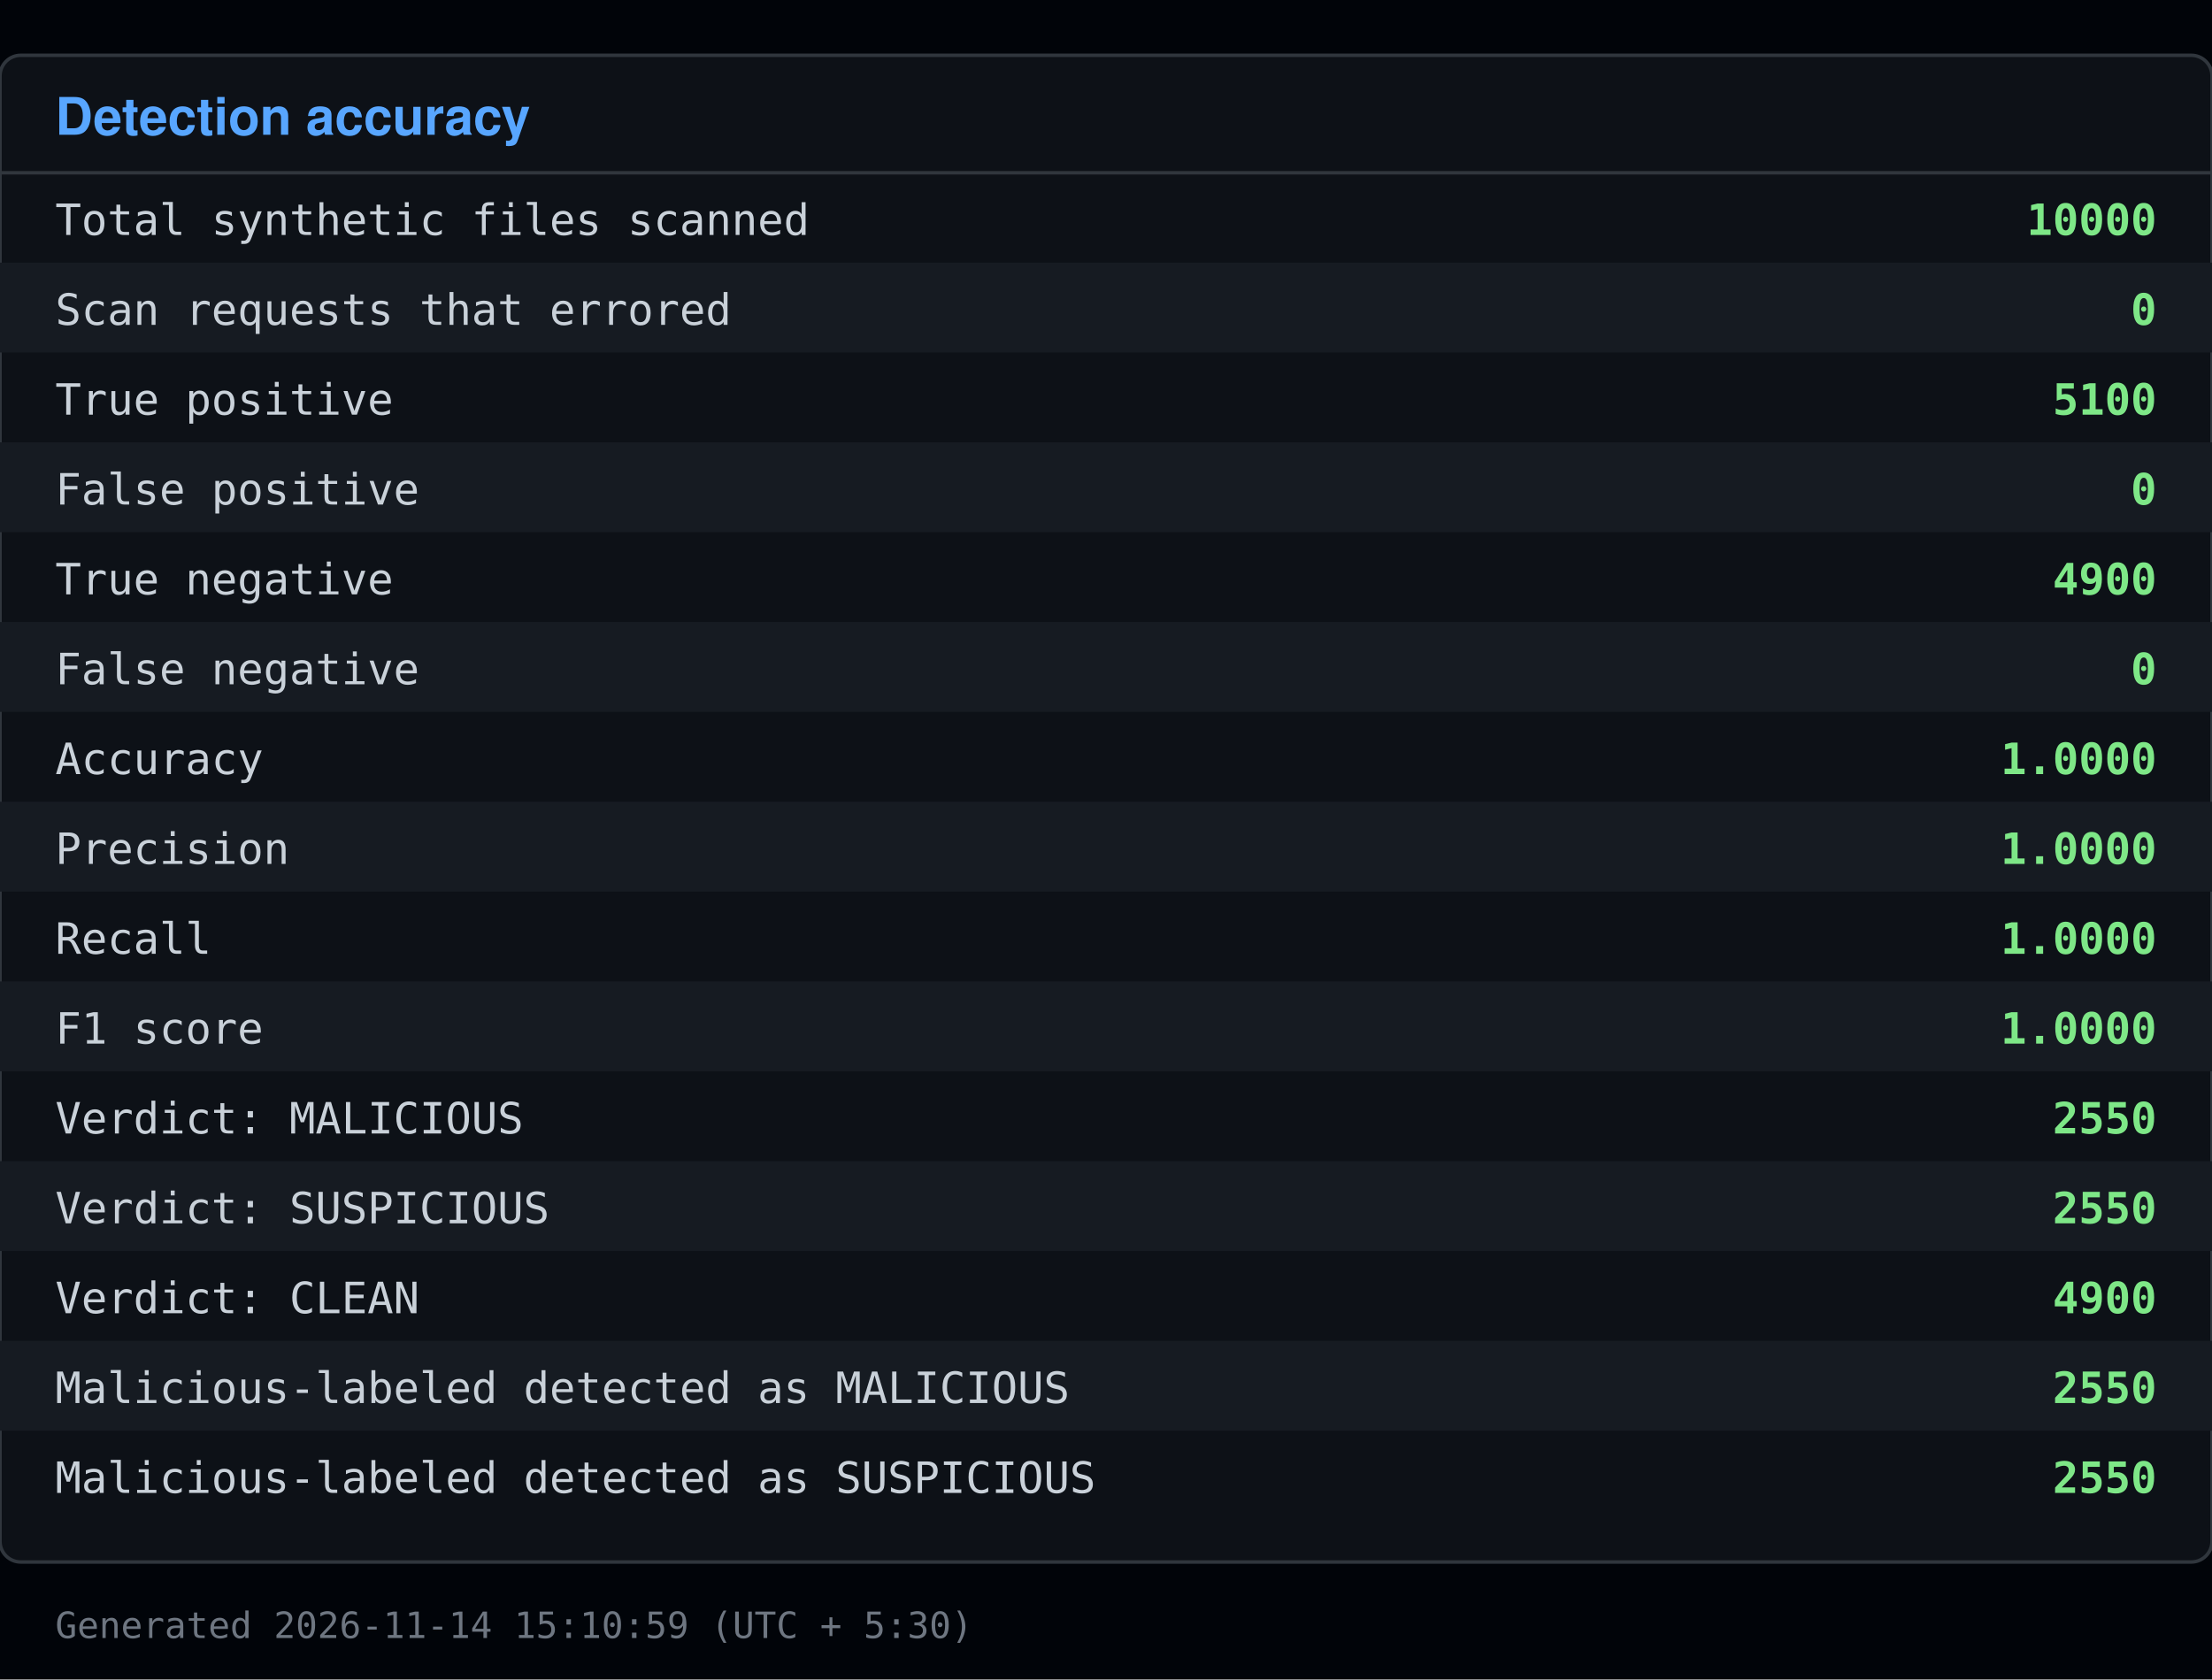
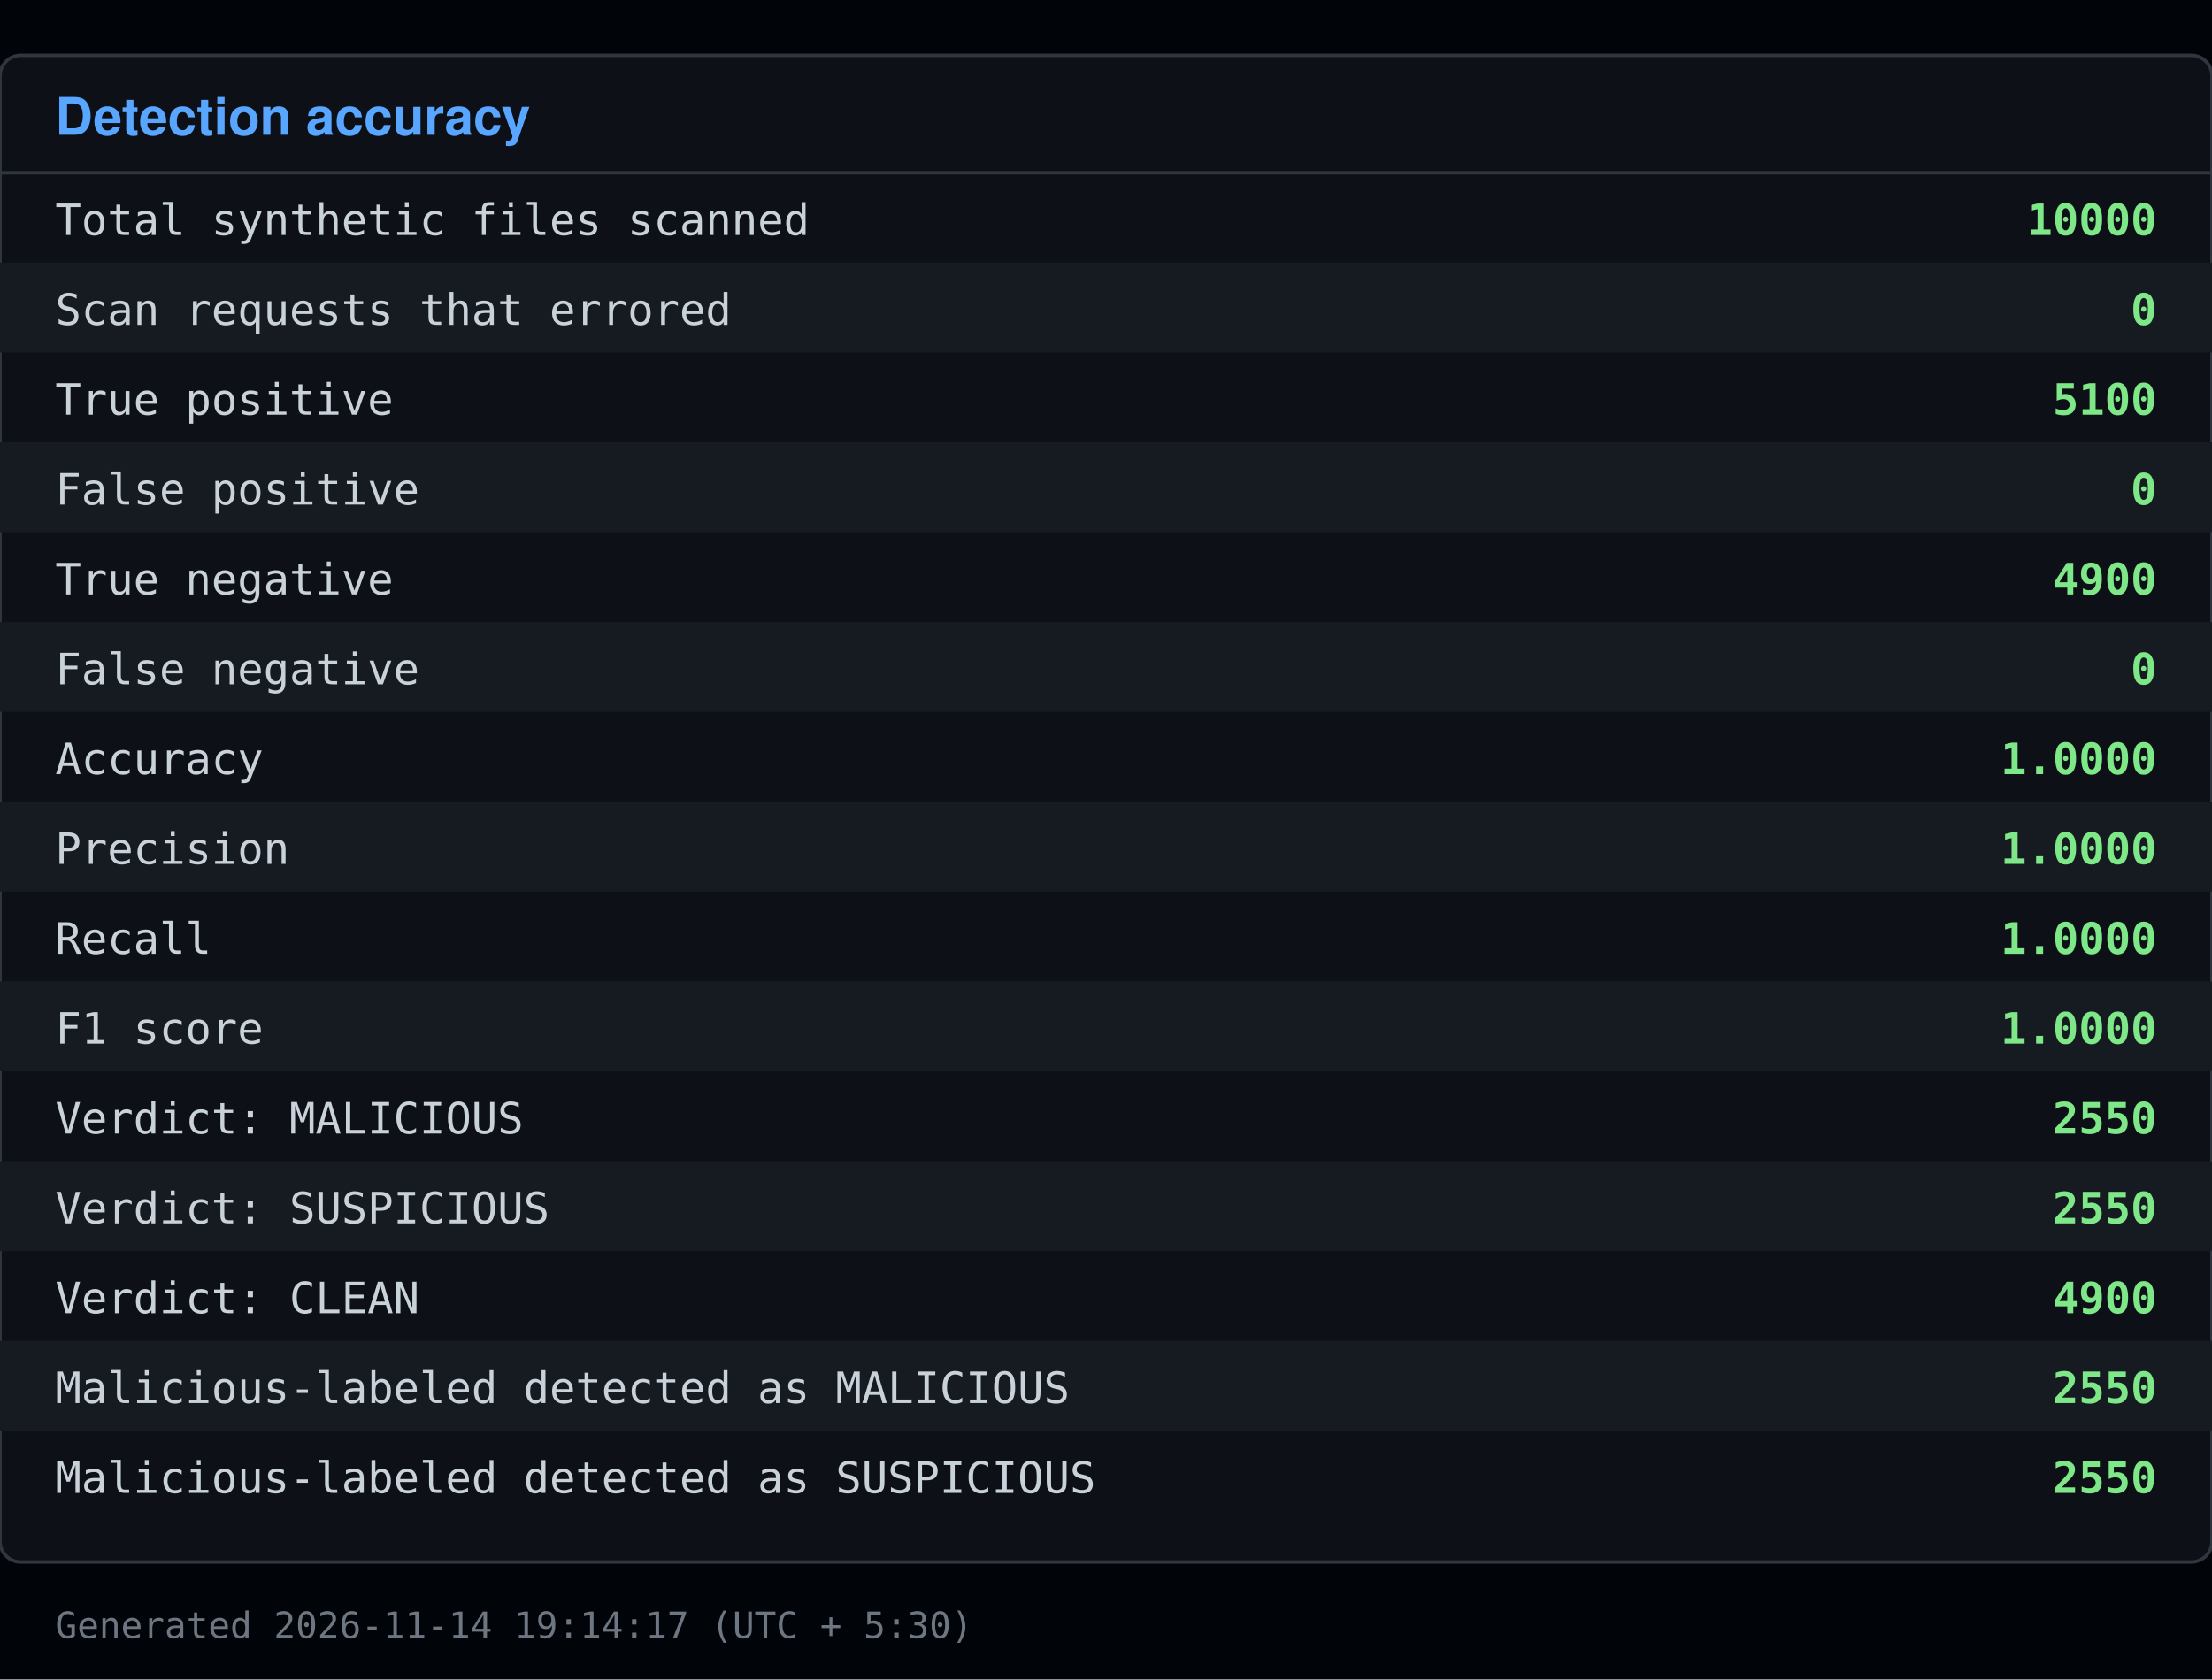
<svg xmlns="http://www.w3.org/2000/svg" viewBox="0 0 640 486" width="640" height="486">
  <rect x="0" y="0" width="640" height="486" fill="#010409" />
  <rect x="0" y="16" width="640" height="436" fill="#0d1117" stroke="#30363d" rx="6" />
  <text x="16" y="39" font-family="Segoe UI, Helvetica, Arial, sans-serif" font-size="15" font-weight="600" fill="#58a6ff">Detection accuracy</text>
  <line x1="0" y1="50" x2="640" y2="50" stroke="#30363d" />
  <text x="16" y="68" font-family="Consolas, Menlo, monospace" font-size="12.5" fill="#c9d1d9">Total synthetic files scanned</text>
  <text x="624" y="68" font-family="Consolas, Menlo, monospace" font-size="12.5" fill="#7ee787" text-anchor="end" font-weight="600">10000</text>
  <rect x="0" y="76" width="640" height="26" fill="#161b22" />
  <text x="16" y="94" font-family="Consolas, Menlo, monospace" font-size="12.5" fill="#c9d1d9">Scan requests that errored</text>
  <text x="624" y="94" font-family="Consolas, Menlo, monospace" font-size="12.5" fill="#7ee787" text-anchor="end" font-weight="600">0</text>
  <text x="16" y="120" font-family="Consolas, Menlo, monospace" font-size="12.5" fill="#c9d1d9">True positive</text>
  <text x="624" y="120" font-family="Consolas, Menlo, monospace" font-size="12.5" fill="#7ee787" text-anchor="end" font-weight="600">5100</text>
  <rect x="0" y="128" width="640" height="26" fill="#161b22" />
  <text x="16" y="146" font-family="Consolas, Menlo, monospace" font-size="12.5" fill="#c9d1d9">False positive</text>
  <text x="624" y="146" font-family="Consolas, Menlo, monospace" font-size="12.5" fill="#7ee787" text-anchor="end" font-weight="600">0</text>
  <text x="16" y="172" font-family="Consolas, Menlo, monospace" font-size="12.5" fill="#c9d1d9">True negative</text>
  <text x="624" y="172" font-family="Consolas, Menlo, monospace" font-size="12.5" fill="#7ee787" text-anchor="end" font-weight="600">4900</text>
  <rect x="0" y="180" width="640" height="26" fill="#161b22" />
  <text x="16" y="198" font-family="Consolas, Menlo, monospace" font-size="12.5" fill="#c9d1d9">False negative</text>
  <text x="624" y="198" font-family="Consolas, Menlo, monospace" font-size="12.5" fill="#7ee787" text-anchor="end" font-weight="600">0</text>
  <text x="16" y="224" font-family="Consolas, Menlo, monospace" font-size="12.5" fill="#c9d1d9">Accuracy</text>
  <text x="624" y="224" font-family="Consolas, Menlo, monospace" font-size="12.5" fill="#7ee787" text-anchor="end" font-weight="600">1.0000</text>
  <rect x="0" y="232" width="640" height="26" fill="#161b22" />
  <text x="16" y="250" font-family="Consolas, Menlo, monospace" font-size="12.5" fill="#c9d1d9">Precision</text>
  <text x="624" y="250" font-family="Consolas, Menlo, monospace" font-size="12.5" fill="#7ee787" text-anchor="end" font-weight="600">1.0000</text>
  <text x="16" y="276" font-family="Consolas, Menlo, monospace" font-size="12.5" fill="#c9d1d9">Recall</text>
  <text x="624" y="276" font-family="Consolas, Menlo, monospace" font-size="12.5" fill="#7ee787" text-anchor="end" font-weight="600">1.0000</text>
  <rect x="0" y="284" width="640" height="26" fill="#161b22" />
  <text x="16" y="302" font-family="Consolas, Menlo, monospace" font-size="12.5" fill="#c9d1d9">F1 score</text>
  <text x="624" y="302" font-family="Consolas, Menlo, monospace" font-size="12.5" fill="#7ee787" text-anchor="end" font-weight="600">1.0000</text>
  <text x="16" y="328" font-family="Consolas, Menlo, monospace" font-size="12.5" fill="#c9d1d9">Verdict: MALICIOUS</text>
  <text x="624" y="328" font-family="Consolas, Menlo, monospace" font-size="12.5" fill="#7ee787" text-anchor="end" font-weight="600">2550</text>
  <rect x="0" y="336" width="640" height="26" fill="#161b22" />
  <text x="16" y="354" font-family="Consolas, Menlo, monospace" font-size="12.5" fill="#c9d1d9">Verdict: SUSPICIOUS</text>
  <text x="624" y="354" font-family="Consolas, Menlo, monospace" font-size="12.5" fill="#7ee787" text-anchor="end" font-weight="600">2550</text>
  <text x="16" y="380" font-family="Consolas, Menlo, monospace" font-size="12.5" fill="#c9d1d9">Verdict: CLEAN</text>
  <text x="624" y="380" font-family="Consolas, Menlo, monospace" font-size="12.5" fill="#7ee787" text-anchor="end" font-weight="600">4900</text>
  <rect x="0" y="388" width="640" height="26" fill="#161b22" />
  <text x="16" y="406" font-family="Consolas, Menlo, monospace" font-size="12.5" fill="#c9d1d9">Malicious-labeled detected as MALICIOUS</text>
  <text x="624" y="406" font-family="Consolas, Menlo, monospace" font-size="12.5" fill="#7ee787" text-anchor="end" font-weight="600">2550</text>
  <text x="16" y="432" font-family="Consolas, Menlo, monospace" font-size="12.5" fill="#c9d1d9">Malicious-labeled detected as SUSPICIOUS</text>
  <text x="624" y="432" font-family="Consolas, Menlo, monospace" font-size="12.5" fill="#7ee787" text-anchor="end" font-weight="600">2550</text>
-   <text x="16" y="474" font-family="Consolas, Menlo, monospace" font-size="10.5" fill="#6e7681">Generated 2026-11-14 15:10:59 (UTC + 5:30)</text>
+   <text x="16" y="474" font-family="Consolas, Menlo, monospace" font-size="10.5" fill="#6e7681">Generated 2026-11-14 19:14:17 (UTC + 5:30)</text>
</svg>
